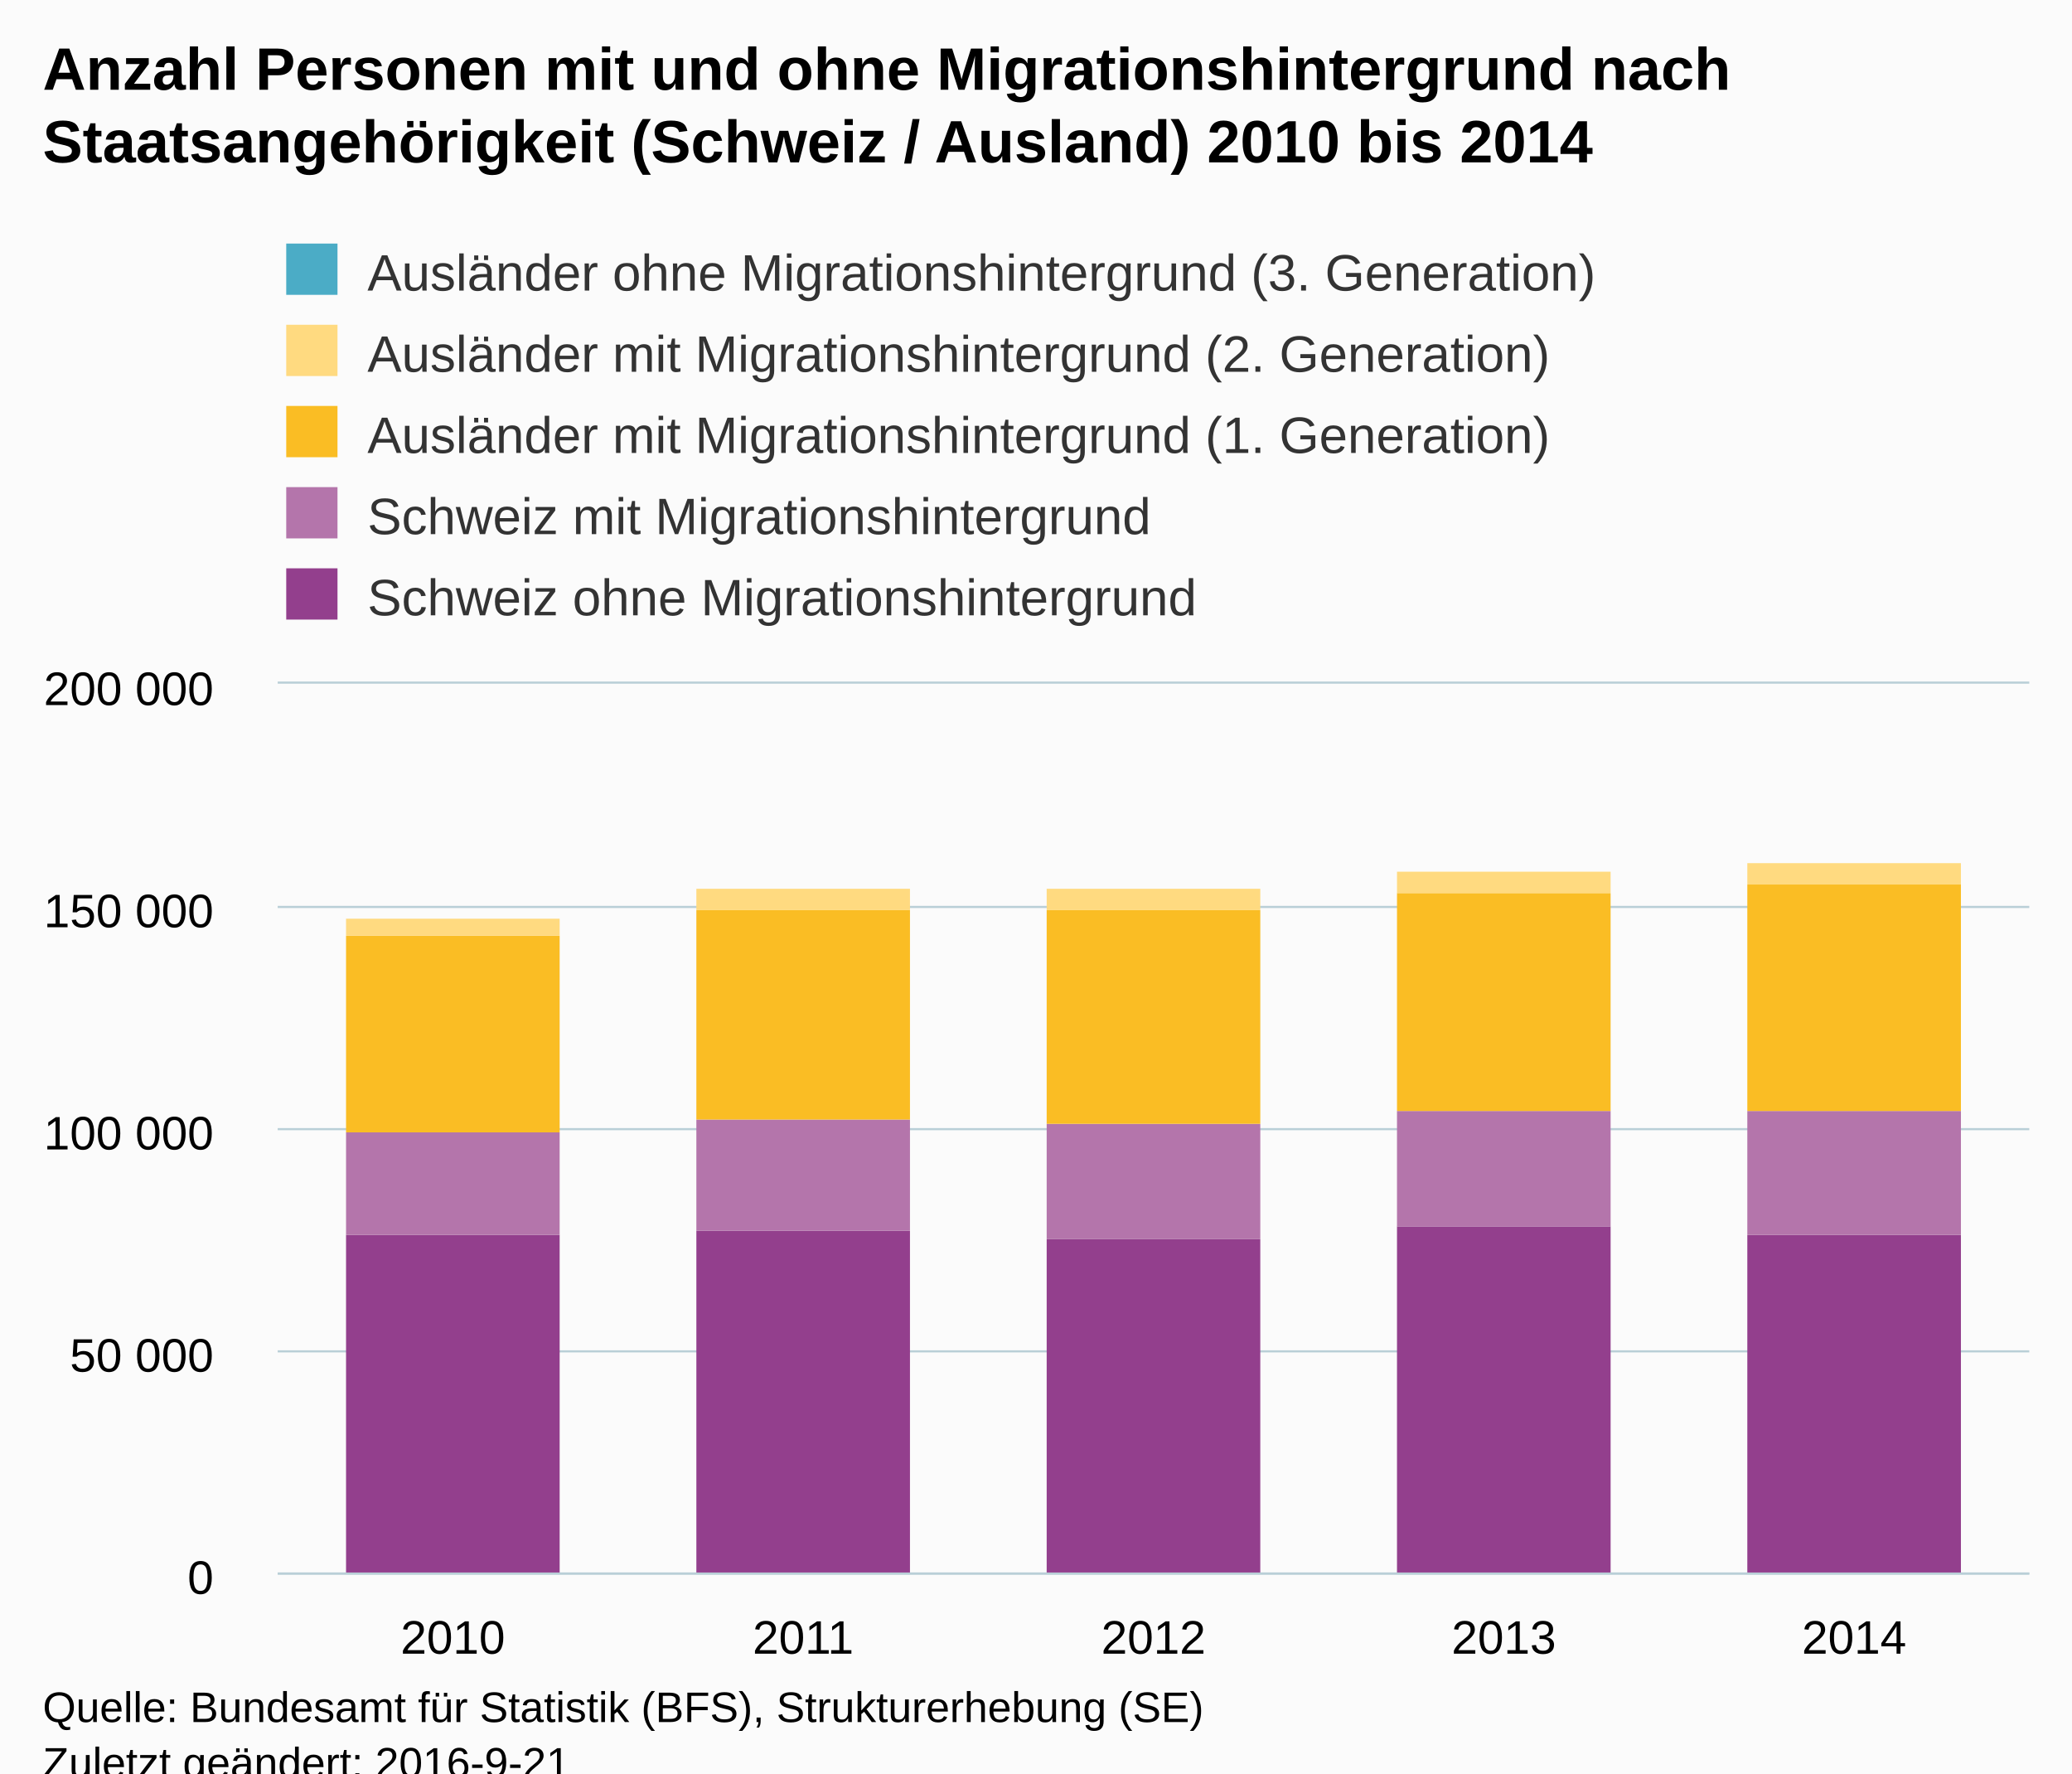
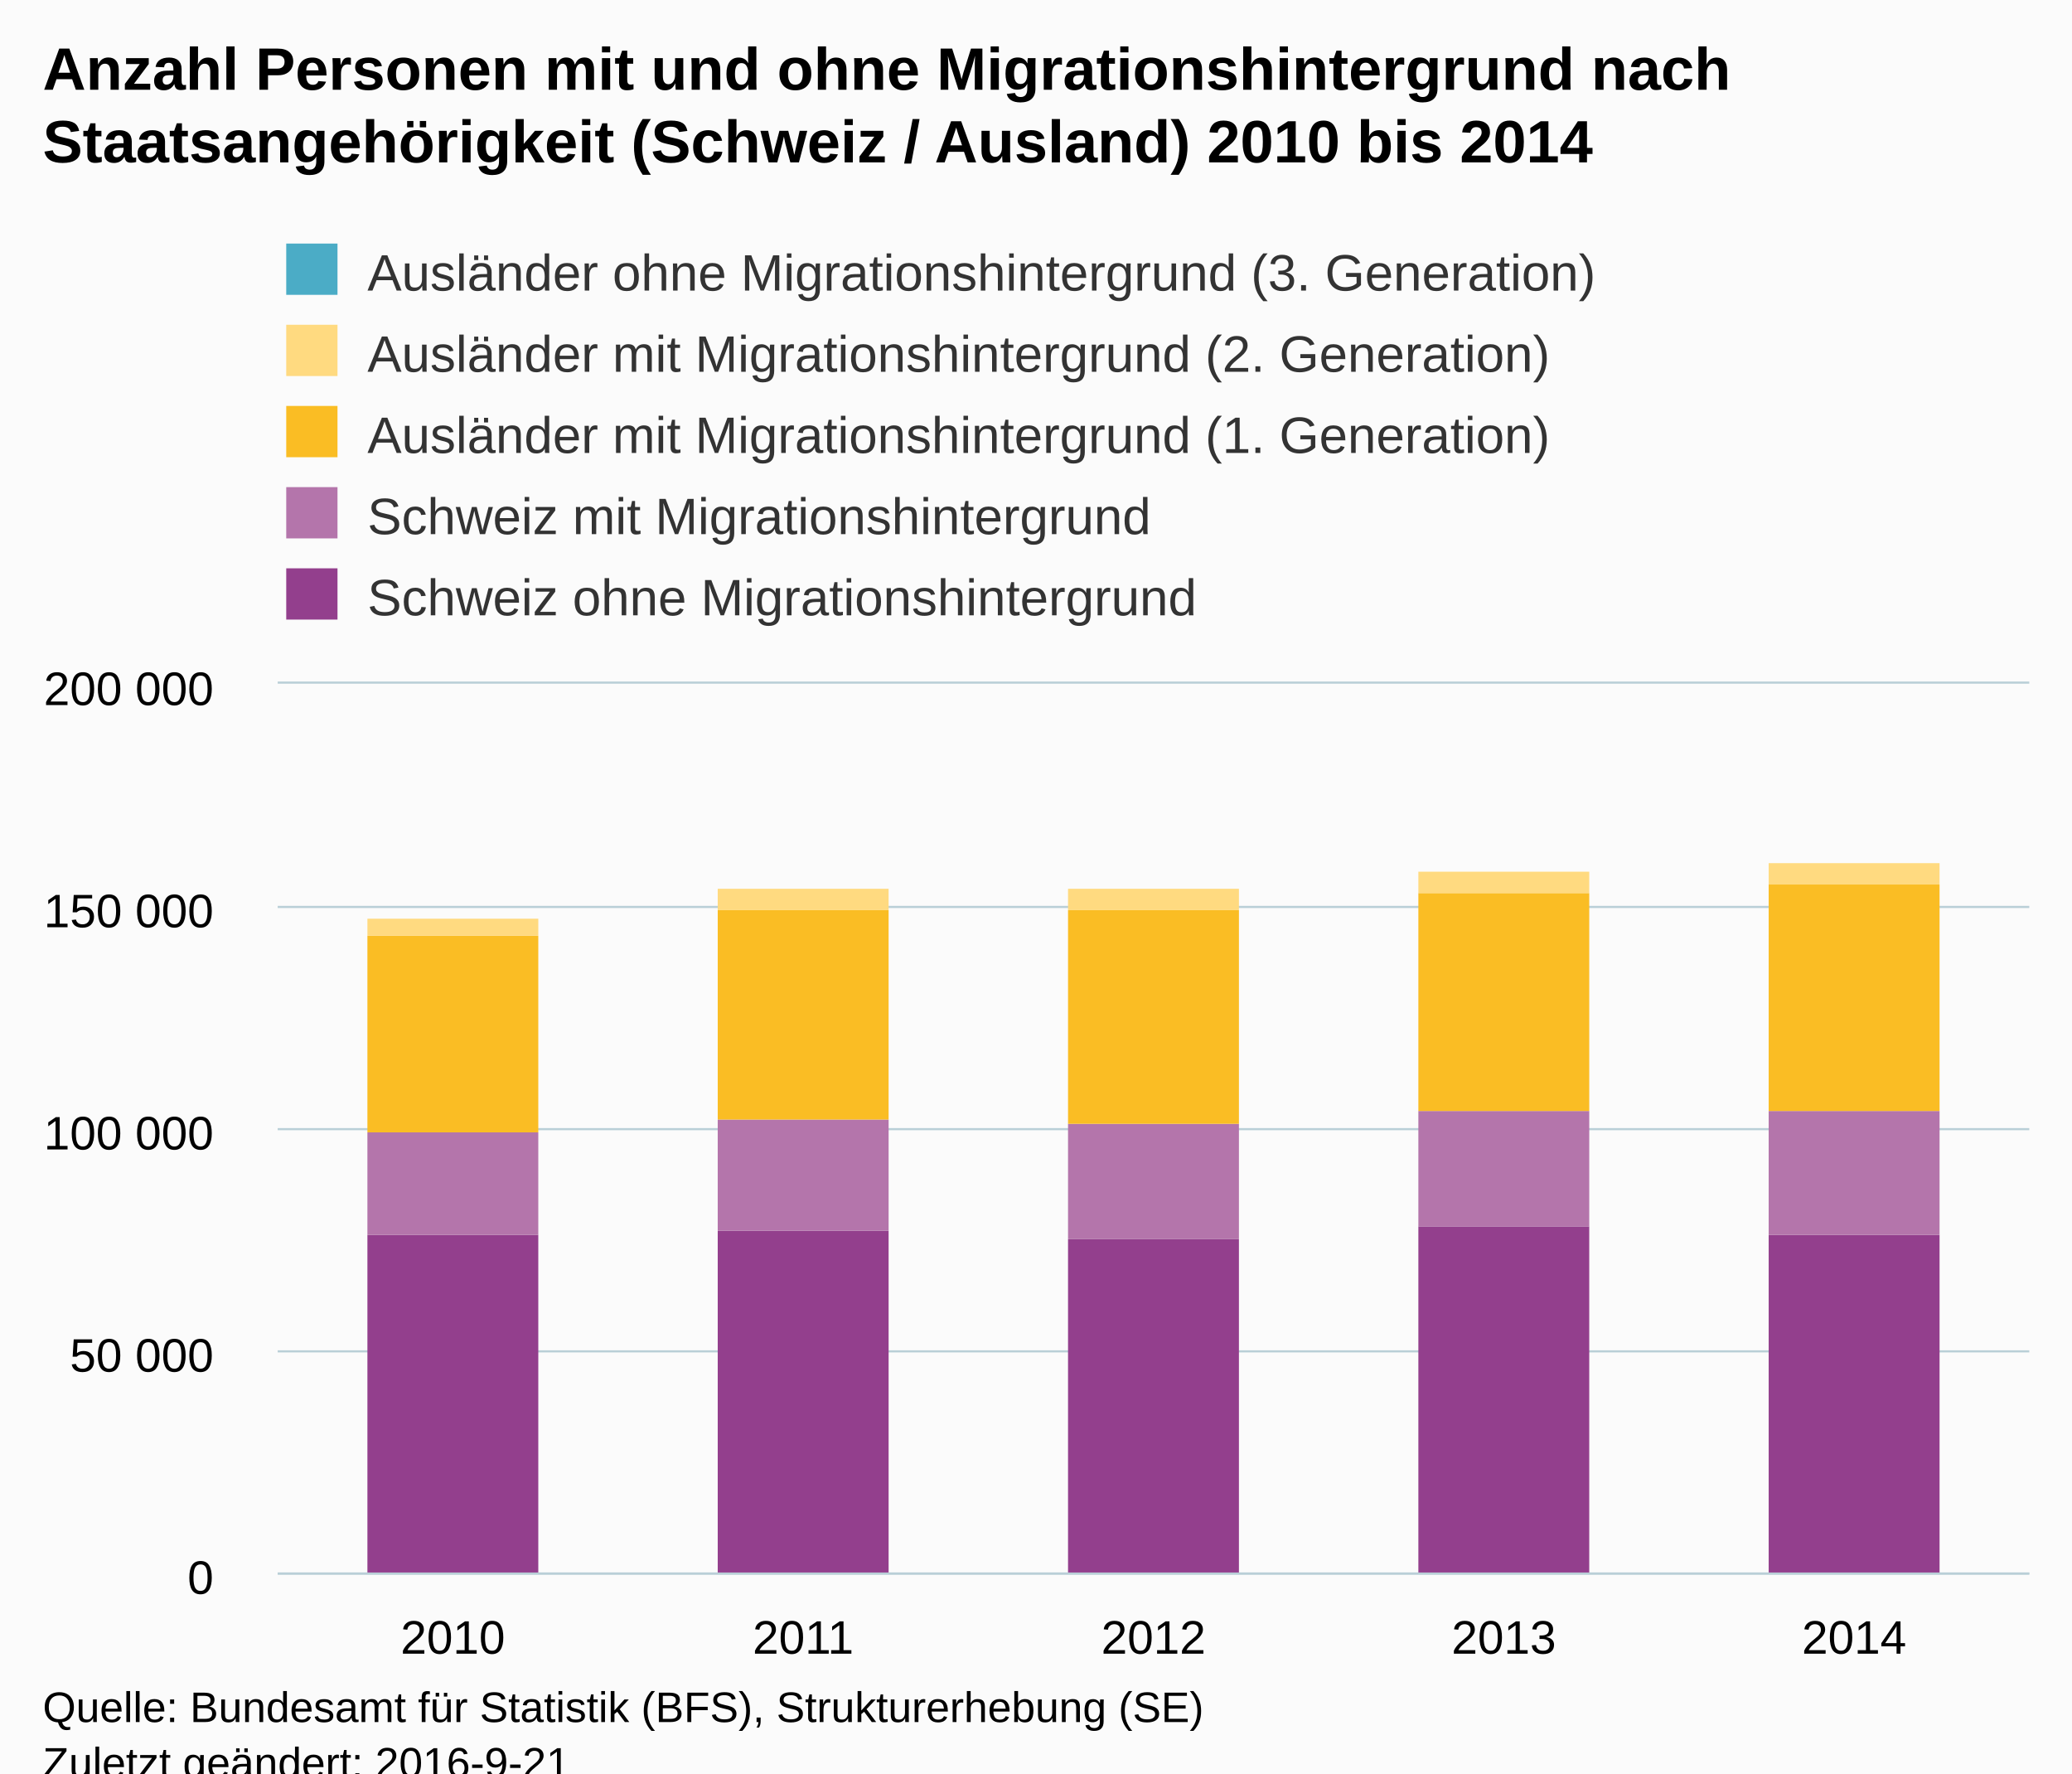
<svg xmlns="http://www.w3.org/2000/svg" version="1.1" class="highcharts-root" style="font-family:Arial;font-size:12px;" viewBox="0 0 485 415">
  <defs>
-     <clipPath id="highcharts-6sdvtcm-6">
+     <clipPath id="highcharts-xmnyxva-6">
      <rect x="0" y="0" width="410" height="208" fill="none" />
    </clipPath>
-     <clipPath id="highcharts-6sdvtcm-7">
+     <clipPath id="highcharts-xmnyxva-7">
      <rect x="0" y="0" width="410" height="208" fill="none" />
    </clipPath>
  </defs>
  <rect fill="#fbfbfb" class="highcharts-background" x="0" y="0" width="485" height="428" rx="0" ry="0" />
  <rect fill="none" class="highcharts-plot-background" x="65" y="160" width="410" height="208" />
  <g class="highcharts-pane-group" />
  <g class="highcharts-grid highcharts-xaxis-grid ">
    <path fill="none" class="highcharts-grid-line" d="M 146.5 160 L 146.5 368" opacity="1" />
    <path fill="none" class="highcharts-grid-line" d="M 228.5 160 L 228.5 368" opacity="1" />
    <path fill="none" class="highcharts-grid-line" d="M 310.5 160 L 310.5 368" opacity="1" />
    <path fill="none" class="highcharts-grid-line" d="M 392.5 160 L 392.5 368" opacity="1" />
    <path fill="none" class="highcharts-grid-line" d="M 474.5 160 L 474.5 368" opacity="1" />
    <path fill="none" class="highcharts-grid-line" d="M 64.5 160 L 64.5 368" opacity="1" />
  </g>
  <g class="highcharts-grid highcharts-yaxis-grid ">
    <path fill="none" stroke="#B9CFD7" stroke-width="0.5" class="highcharts-grid-line" d="M 65 368.25 L 475 368.25" opacity="1" />
    <path fill="none" stroke="#B9CFD7" stroke-width="0.5" class="highcharts-grid-line" d="M 65 316.25 L 475 316.25" opacity="1" />
    <path fill="none" stroke="#B9CFD7" stroke-width="0.5" class="highcharts-grid-line" d="M 65 264.25 L 475 264.25" opacity="1" />
    <path fill="none" stroke="#B9CFD7" stroke-width="0.5" class="highcharts-grid-line" d="M 65 212.25 L 475 212.25" opacity="1" />
    <path fill="none" stroke="#B9CFD7" stroke-width="0.5" class="highcharts-grid-line" d="M 65 159.75 L 475 159.75" opacity="1" />
  </g>
  <rect fill="none" class="highcharts-plot-border" x="65" y="160" width="410" height="208" />
  <g class="highcharts-axis highcharts-xaxis ">
    <path fill="none" class="highcharts-axis-line" stroke="#B9CFD7" stroke-width="0.5" d="M 65 368.25 L 475 368.25" />
  </g>
  <g class="highcharts-axis highcharts-yaxis ">
    <path fill="none" class="highcharts-axis-line" d="M 65 160 L 65 368" />
  </g>
  <g class="highcharts-series-group">
-     <g class="highcharts-series highcharts-series-0 highcharts-column-series " transform="translate(65,160) scale(1 1)" clip-path="url(#highcharts-6sdvtcm-7)">
-       <rect x="16" y="129" width="50" height="80" fill="#933F8D" class="highcharts-point" />
-       <rect x="98" y="128" width="50" height="81" fill="#933F8D" class="highcharts-point" />
-       <rect x="180" y="130" width="50" height="79" fill="#933F8D" class="highcharts-point" />
-       <rect x="262" y="127" width="50" height="82" fill="#933F8D" class="highcharts-point" />
-       <rect x="344" y="129" width="50" height="80" fill="#933F8D" class="highcharts-point" />
+     <g class="highcharts-series highcharts-series-0 highcharts-column-series " transform="translate(65,160) scale(1 1)" clip-path="url(#highcharts-xmnyxva-7)">
+       <rect x="21" y="129" width="40" height="80" fill="#933F8D" class="highcharts-point" />
+       <rect x="103" y="128" width="40" height="81" fill="#933F8D" class="highcharts-point" />
+       <rect x="185" y="130" width="40" height="79" fill="#933F8D" class="highcharts-point" />
+       <rect x="267" y="127" width="40" height="82" fill="#933F8D" class="highcharts-point" />
+       <rect x="349" y="129" width="40" height="80" fill="#933F8D" class="highcharts-point" />
    </g>
    <g class="highcharts-markers highcharts-series-0 highcharts-column-series " transform="translate(65,160) scale(1 1)" clip-path="none" />
-     <g class="highcharts-series highcharts-series-1 highcharts-column-series " transform="translate(65,160) scale(1 1)" clip-path="url(#highcharts-6sdvtcm-7)">
-       <rect x="16" y="105" width="50" height="24" fill="#B475AB" class="highcharts-point" />
-       <rect x="98" y="102" width="50" height="26" fill="#B475AB" class="highcharts-point" />
-       <rect x="180" y="103" width="50" height="27" fill="#B475AB" class="highcharts-point" />
-       <rect x="262" y="100" width="50" height="27" fill="#B475AB" class="highcharts-point" />
-       <rect x="344" y="100" width="50" height="29" fill="#B475AB" class="highcharts-point" />
+     <g class="highcharts-series highcharts-series-1 highcharts-column-series " transform="translate(65,160) scale(1 1)" clip-path="url(#highcharts-xmnyxva-7)">
+       <rect x="21" y="105" width="40" height="24" fill="#B475AB" class="highcharts-point" />
+       <rect x="103" y="102" width="40" height="26" fill="#B475AB" class="highcharts-point" />
+       <rect x="185" y="103" width="40" height="27" fill="#B475AB" class="highcharts-point" />
+       <rect x="267" y="100" width="40" height="27" fill="#B475AB" class="highcharts-point" />
+       <rect x="349" y="100" width="40" height="29" fill="#B475AB" class="highcharts-point" />
    </g>
    <g class="highcharts-markers highcharts-series-1 highcharts-column-series " transform="translate(65,160) scale(1 1)" clip-path="none" />
-     <g class="highcharts-series highcharts-series-2 highcharts-column-series " transform="translate(65,160) scale(1 1)" clip-path="url(#highcharts-6sdvtcm-7)">
-       <rect x="16" y="59" width="50" height="46" fill="#FABD24" class="highcharts-point" />
-       <rect x="98" y="53" width="50" height="49" fill="#FABD24" class="highcharts-point" />
-       <rect x="180" y="53" width="50" height="50" fill="#FABD24" class="highcharts-point" />
-       <rect x="262" y="49" width="50" height="51" fill="#FABD24" class="highcharts-point" />
-       <rect x="344" y="47" width="50" height="53" fill="#FABD24" class="highcharts-point" />
+     <g class="highcharts-series highcharts-series-2 highcharts-column-series " transform="translate(65,160) scale(1 1)" clip-path="url(#highcharts-xmnyxva-7)">
+       <rect x="21" y="59" width="40" height="46" fill="#FABD24" class="highcharts-point" />
+       <rect x="103" y="53" width="40" height="49" fill="#FABD24" class="highcharts-point" />
+       <rect x="185" y="53" width="40" height="50" fill="#FABD24" class="highcharts-point" />
+       <rect x="267" y="49" width="40" height="51" fill="#FABD24" class="highcharts-point" />
+       <rect x="349" y="47" width="40" height="53" fill="#FABD24" class="highcharts-point" />
    </g>
    <g class="highcharts-markers highcharts-series-2 highcharts-column-series " transform="translate(65,160) scale(1 1)" clip-path="none" />
-     <g class="highcharts-series highcharts-series-3 highcharts-column-series " transform="translate(65,160) scale(1 1)" clip-path="url(#highcharts-6sdvtcm-7)">
-       <rect x="16" y="55" width="50" height="4" fill="#FFDA80" class="highcharts-point" />
-       <rect x="98" y="48" width="50" height="5" fill="#FFDA80" class="highcharts-point" />
-       <rect x="180" y="48" width="50" height="5" fill="#FFDA80" class="highcharts-point" />
-       <rect x="262" y="44" width="50" height="5" fill="#FFDA80" class="highcharts-point" />
-       <rect x="344" y="42" width="50" height="5" fill="#FFDA80" class="highcharts-point" />
+     <g class="highcharts-series highcharts-series-3 highcharts-column-series " transform="translate(65,160) scale(1 1)" clip-path="url(#highcharts-xmnyxva-7)">
+       <rect x="21" y="55" width="40" height="4" fill="#FFDA80" class="highcharts-point" />
+       <rect x="103" y="48" width="40" height="5" fill="#FFDA80" class="highcharts-point" />
+       <rect x="185" y="48" width="40" height="5" fill="#FFDA80" class="highcharts-point" />
+       <rect x="267" y="44" width="40" height="5" fill="#FFDA80" class="highcharts-point" />
+       <rect x="349" y="42" width="40" height="5" fill="#FFDA80" class="highcharts-point" />
    </g>
    <g class="highcharts-markers highcharts-series-3 highcharts-column-series " transform="translate(65,160) scale(1 1)" clip-path="none" />
-     <g class="highcharts-series highcharts-series-4 highcharts-column-series " transform="translate(65,160) scale(1 1)" clip-path="url(#highcharts-6sdvtcm-7)">
-       <rect x="16" y="55" width="50" height="0" fill="#4BACC6" class="highcharts-point" />
-       <rect x="98" y="48" width="50" height="0" fill="#4BACC6" class="highcharts-point" />
-       <rect x="180" y="48" width="50" height="0" fill="#4BACC6" class="highcharts-point" />
-       <rect x="262" y="44" width="50" height="0" fill="#4BACC6" class="highcharts-point" />
-       <rect x="344" y="42" width="50" height="0" fill="#4BACC6" class="highcharts-point" />
+     <g class="highcharts-series highcharts-series-4 highcharts-column-series " transform="translate(65,160) scale(1 1)" clip-path="url(#highcharts-xmnyxva-7)">
+       <rect x="21" y="55" width="40" height="0" fill="#4BACC6" class="highcharts-point" />
+       <rect x="103" y="48" width="40" height="0" fill="#4BACC6" class="highcharts-point" />
+       <rect x="185" y="48" width="40" height="0" fill="#4BACC6" class="highcharts-point" />
+       <rect x="267" y="44" width="40" height="0" fill="#4BACC6" class="highcharts-point" />
+       <rect x="349" y="42" width="40" height="0" fill="#4BACC6" class="highcharts-point" />
    </g>
    <g class="highcharts-markers highcharts-series-4 highcharts-column-series " transform="translate(65,160) scale(1 1)" clip-path="none" />
  </g>
  <text x="10" text-anchor="start" class="highcharts-title" style="color:#000000;font-size:14px;font-weight:bold;fill:#000000;" y="21">
    <tspan>Anzahl Personen mit und ohne Migrationshintergrund nach</tspan>
    <tspan dy="17" x="10">Staatsangehörigkeit (Schweiz / Ausland) 2010 bis 2014</tspan>
  </text>
  <text x="10" text-anchor="start" class="highcharts-subtitle" style="color:#000000;font-size:12px;font-weight:normal;font-family:Arial;fill:#000000;" y="57" />
  <g class="highcharts-legend" transform="translate(65,58)">
    <rect fill="none" class="highcharts-legend-box" rx="0" ry="0" x="0" y="0" width="308" height="90" visibility="visible" />
    <g>
      <g>
        <g class="highcharts-legend-item highcharts-column-series highcharts-color-undefined highcharts-series-4" transform="translate(0,-5)">
          <text x="21" style="color:#333333;font-size:12px;font-weight:normal;cursor:pointer;fill:#333333;" text-anchor="start" y="15">
            <tspan>Ausländer ohne Migrationshintergrund (3. Generation)</tspan>
          </text>
          <rect x="2" y="4" width="12" height="12" fill="#4BACC6" class="highcharts-point" />
        </g>
        <g class="highcharts-legend-item highcharts-column-series highcharts-color-undefined highcharts-series-3" transform="translate(0,14)">
          <text x="21" y="15" style="color:#333333;font-size:12px;font-weight:normal;cursor:pointer;fill:#333333;" text-anchor="start">
            <tspan>Ausländer mit Migrationshintergrund (2. Generation)</tspan>
          </text>
          <rect x="2" y="4" width="12" height="12" fill="#FFDA80" class="highcharts-point" />
        </g>
        <g class="highcharts-legend-item highcharts-column-series highcharts-color-undefined highcharts-series-2" transform="translate(0,33)">
          <text x="21" y="15" style="color:#333333;font-size:12px;font-weight:normal;cursor:pointer;fill:#333333;" text-anchor="start">
            <tspan>Ausländer mit Migrationshintergrund (1. Generation)</tspan>
          </text>
          <rect x="2" y="4" width="12" height="12" fill="#FABD24" class="highcharts-point" />
        </g>
        <g class="highcharts-legend-item highcharts-column-series highcharts-color-undefined highcharts-series-1" transform="translate(0,52)">
          <text x="21" y="15" style="color:#333333;font-size:12px;font-weight:normal;cursor:pointer;fill:#333333;" text-anchor="start">
            <tspan>Schweiz mit Migrationshintergrund</tspan>
          </text>
          <rect x="2" y="4" width="12" height="12" fill="#B475AB" class="highcharts-point" />
        </g>
        <g class="highcharts-legend-item highcharts-column-series highcharts-color-undefined highcharts-series-0" transform="translate(0,71)">
          <text x="21" y="15" style="color:#333333;font-size:12px;font-weight:normal;cursor:pointer;fill:#333333;" text-anchor="start">
            <tspan>Schweiz ohne Migrationshintergrund</tspan>
          </text>
          <rect x="2" y="4" width="12" height="12" fill="#933F8D" class="highcharts-point" />
        </g>
      </g>
    </g>
  </g>
  <g class="highcharts-axis-labels highcharts-xaxis-labels ">
    <text x="106" style="color:#000000;cursor:default;font-size:11px;fill:#000000;" text-anchor="middle" transform="translate(0,0)" y="387" opacity="1">2010</text>
    <text x="188" style="color:#000000;cursor:default;font-size:11px;fill:#000000;" text-anchor="middle" transform="translate(0,0)" y="387" opacity="1">2011</text>
    <text x="270" style="color:#000000;cursor:default;font-size:11px;fill:#000000;" text-anchor="middle" transform="translate(0,0)" y="387" opacity="1">2012</text>
    <text x="352" style="color:#000000;cursor:default;font-size:11px;fill:#000000;" text-anchor="middle" transform="translate(0,0)" y="387" opacity="1">2013</text>
    <text x="434" style="color:#000000;cursor:default;font-size:11px;fill:#000000;" text-anchor="middle" transform="translate(0,0)" y="387" opacity="1">2014</text>
  </g>
  <g class="highcharts-axis-labels highcharts-yaxis-labels ">
    <text x="50" style="color:#000000;cursor:default;font-size:11px;fill:#000000;" text-anchor="end" transform="translate(0,0)" y="373" opacity="1">0</text>
    <text x="50" style="color:#000000;cursor:default;font-size:11px;fill:#000000;" text-anchor="end" transform="translate(0,0)" y="321" opacity="1">
      <tspan>50 000</tspan>
    </text>
    <text x="50" style="color:#000000;cursor:default;font-size:11px;fill:#000000;" text-anchor="end" transform="translate(0,0)" y="269" opacity="1">
      <tspan>100 000</tspan>
    </text>
    <text x="50" style="color:#000000;cursor:default;font-size:11px;fill:#000000;" text-anchor="end" transform="translate(0,0)" y="217" opacity="1">
      <tspan>150 000</tspan>
    </text>
    <text x="50" style="color:#000000;cursor:default;font-size:11px;fill:#000000;" text-anchor="end" transform="translate(0,0)" y="165" opacity="1">
      <tspan>200 000</tspan>
    </text>
  </g>
  <text x="10" class="highcharts-credits" text-anchor="start" style="cursor:default;color:#000000;font-size:10px;fill:#000000;" y="403">
    <tspan>Quelle: Bundesamt für Statistik (BFS), Strukturerhebung (SE)</tspan>
    <tspan x="10" dy="13">Zuletzt geändert: 2016-9-21</tspan>
  </text>
</svg>
